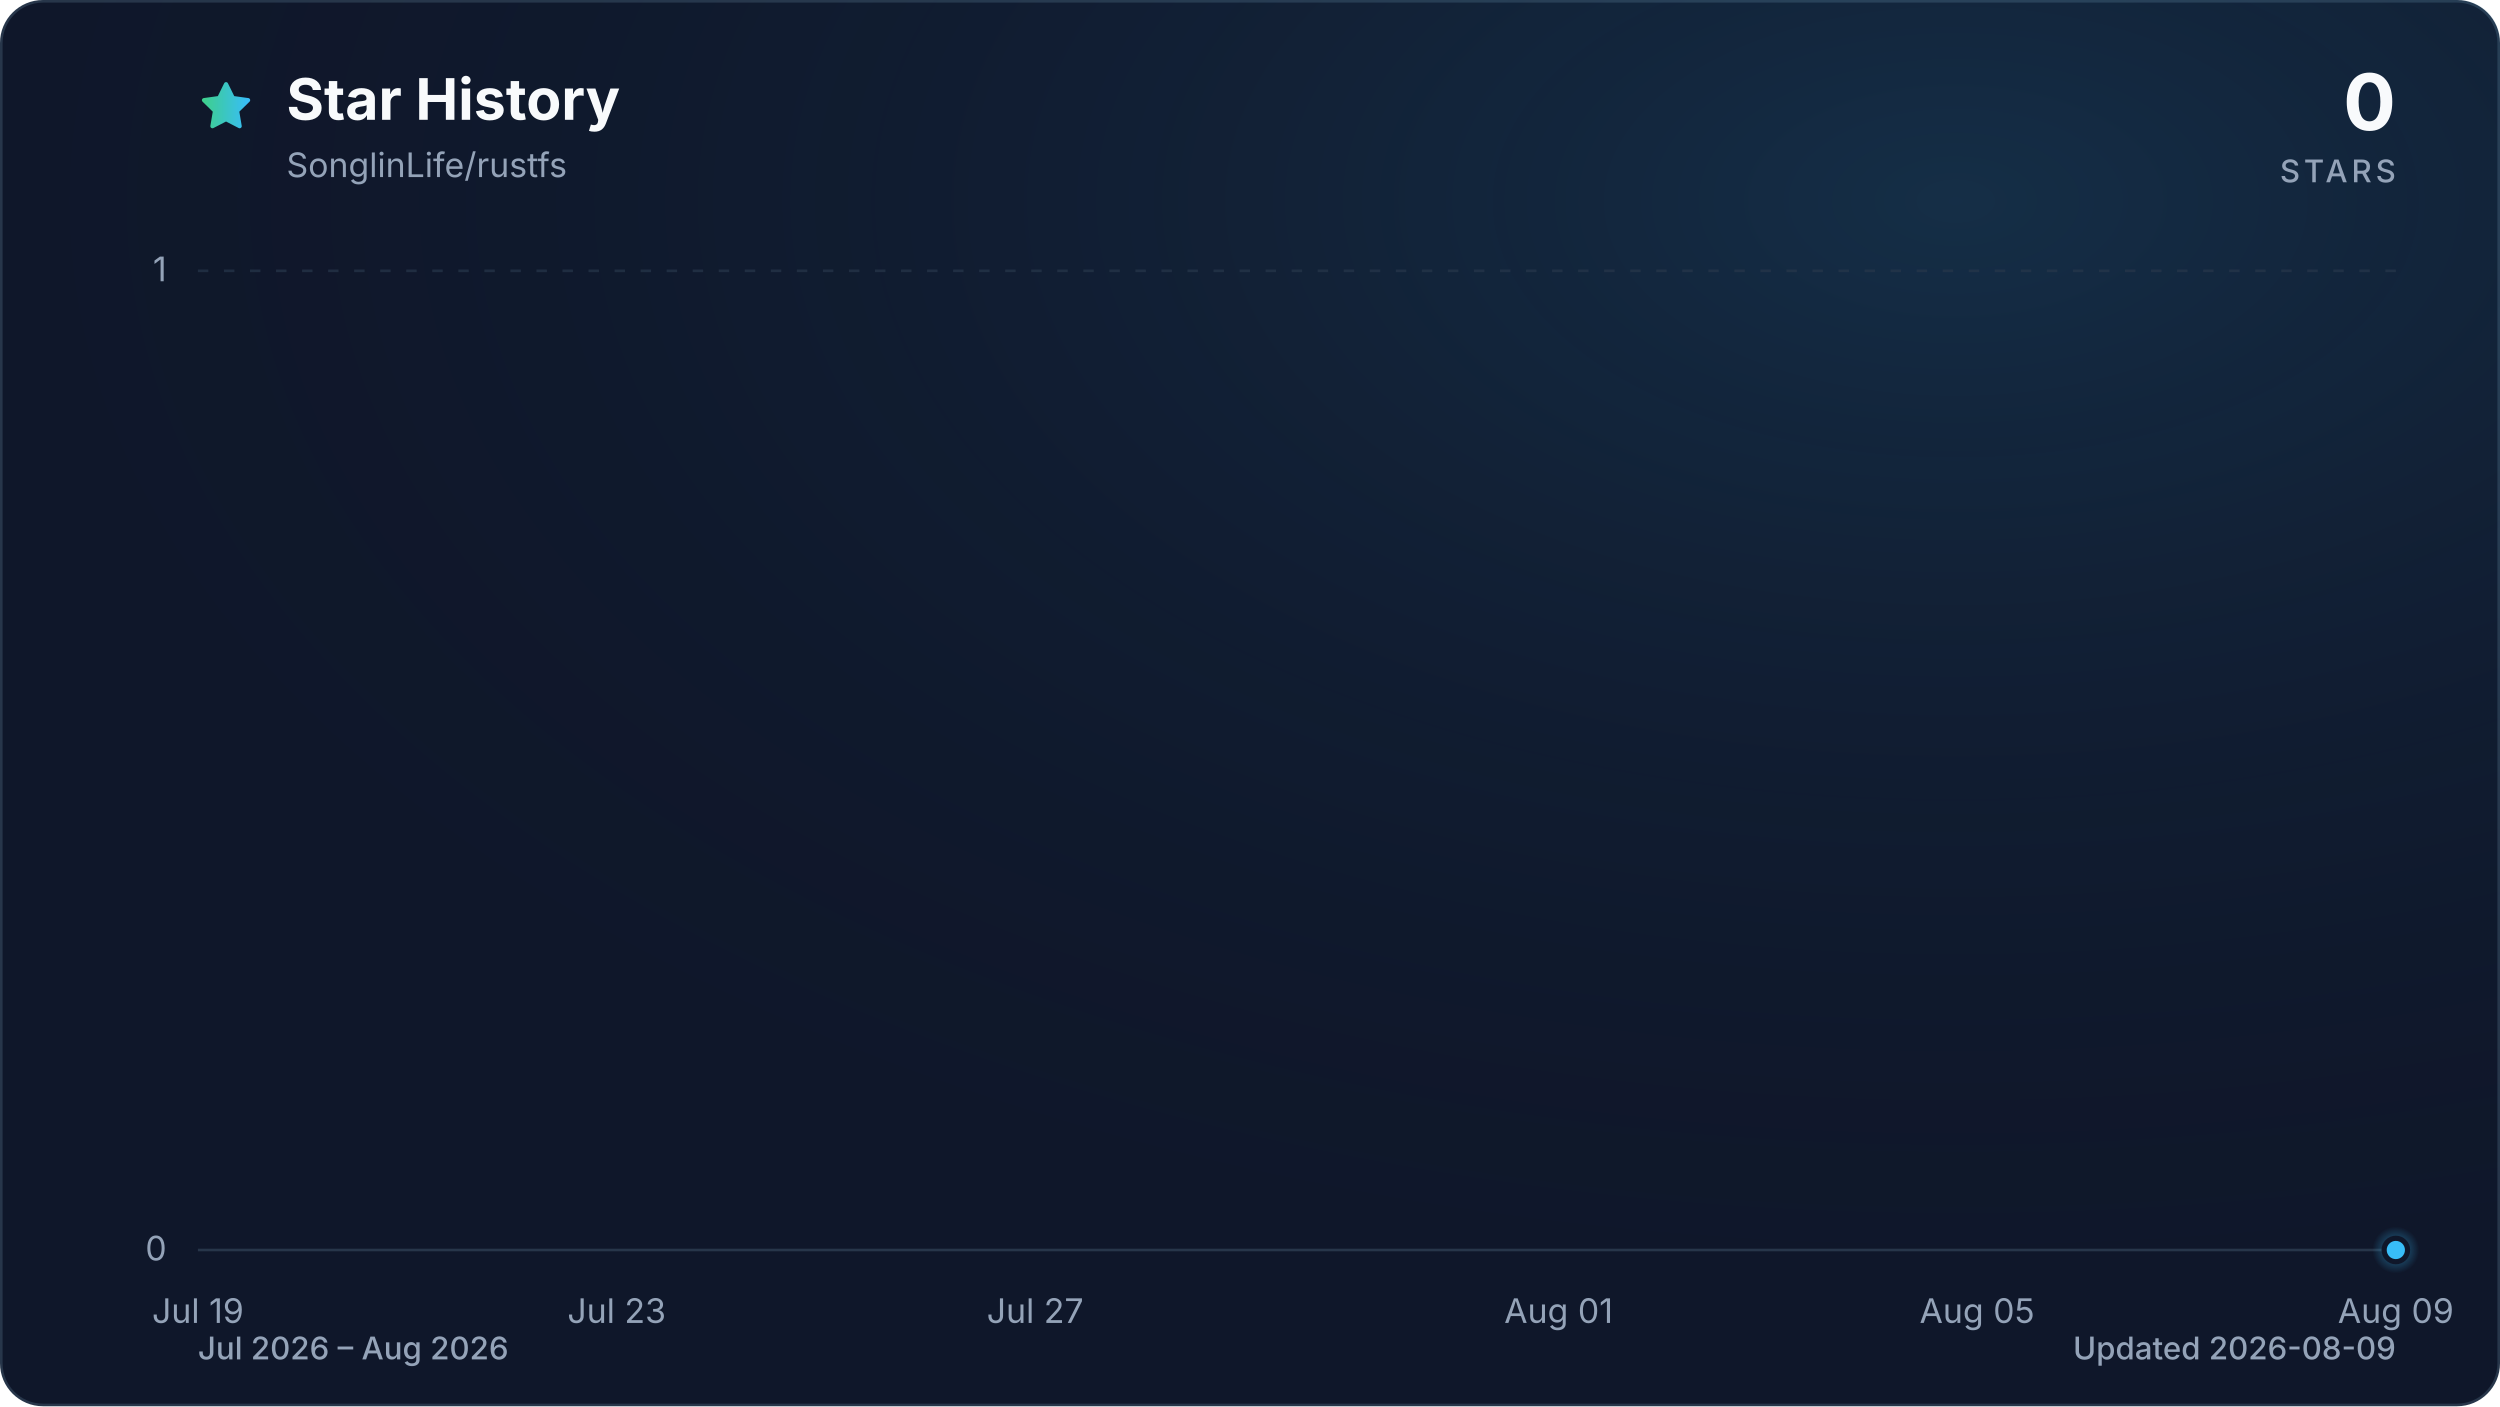
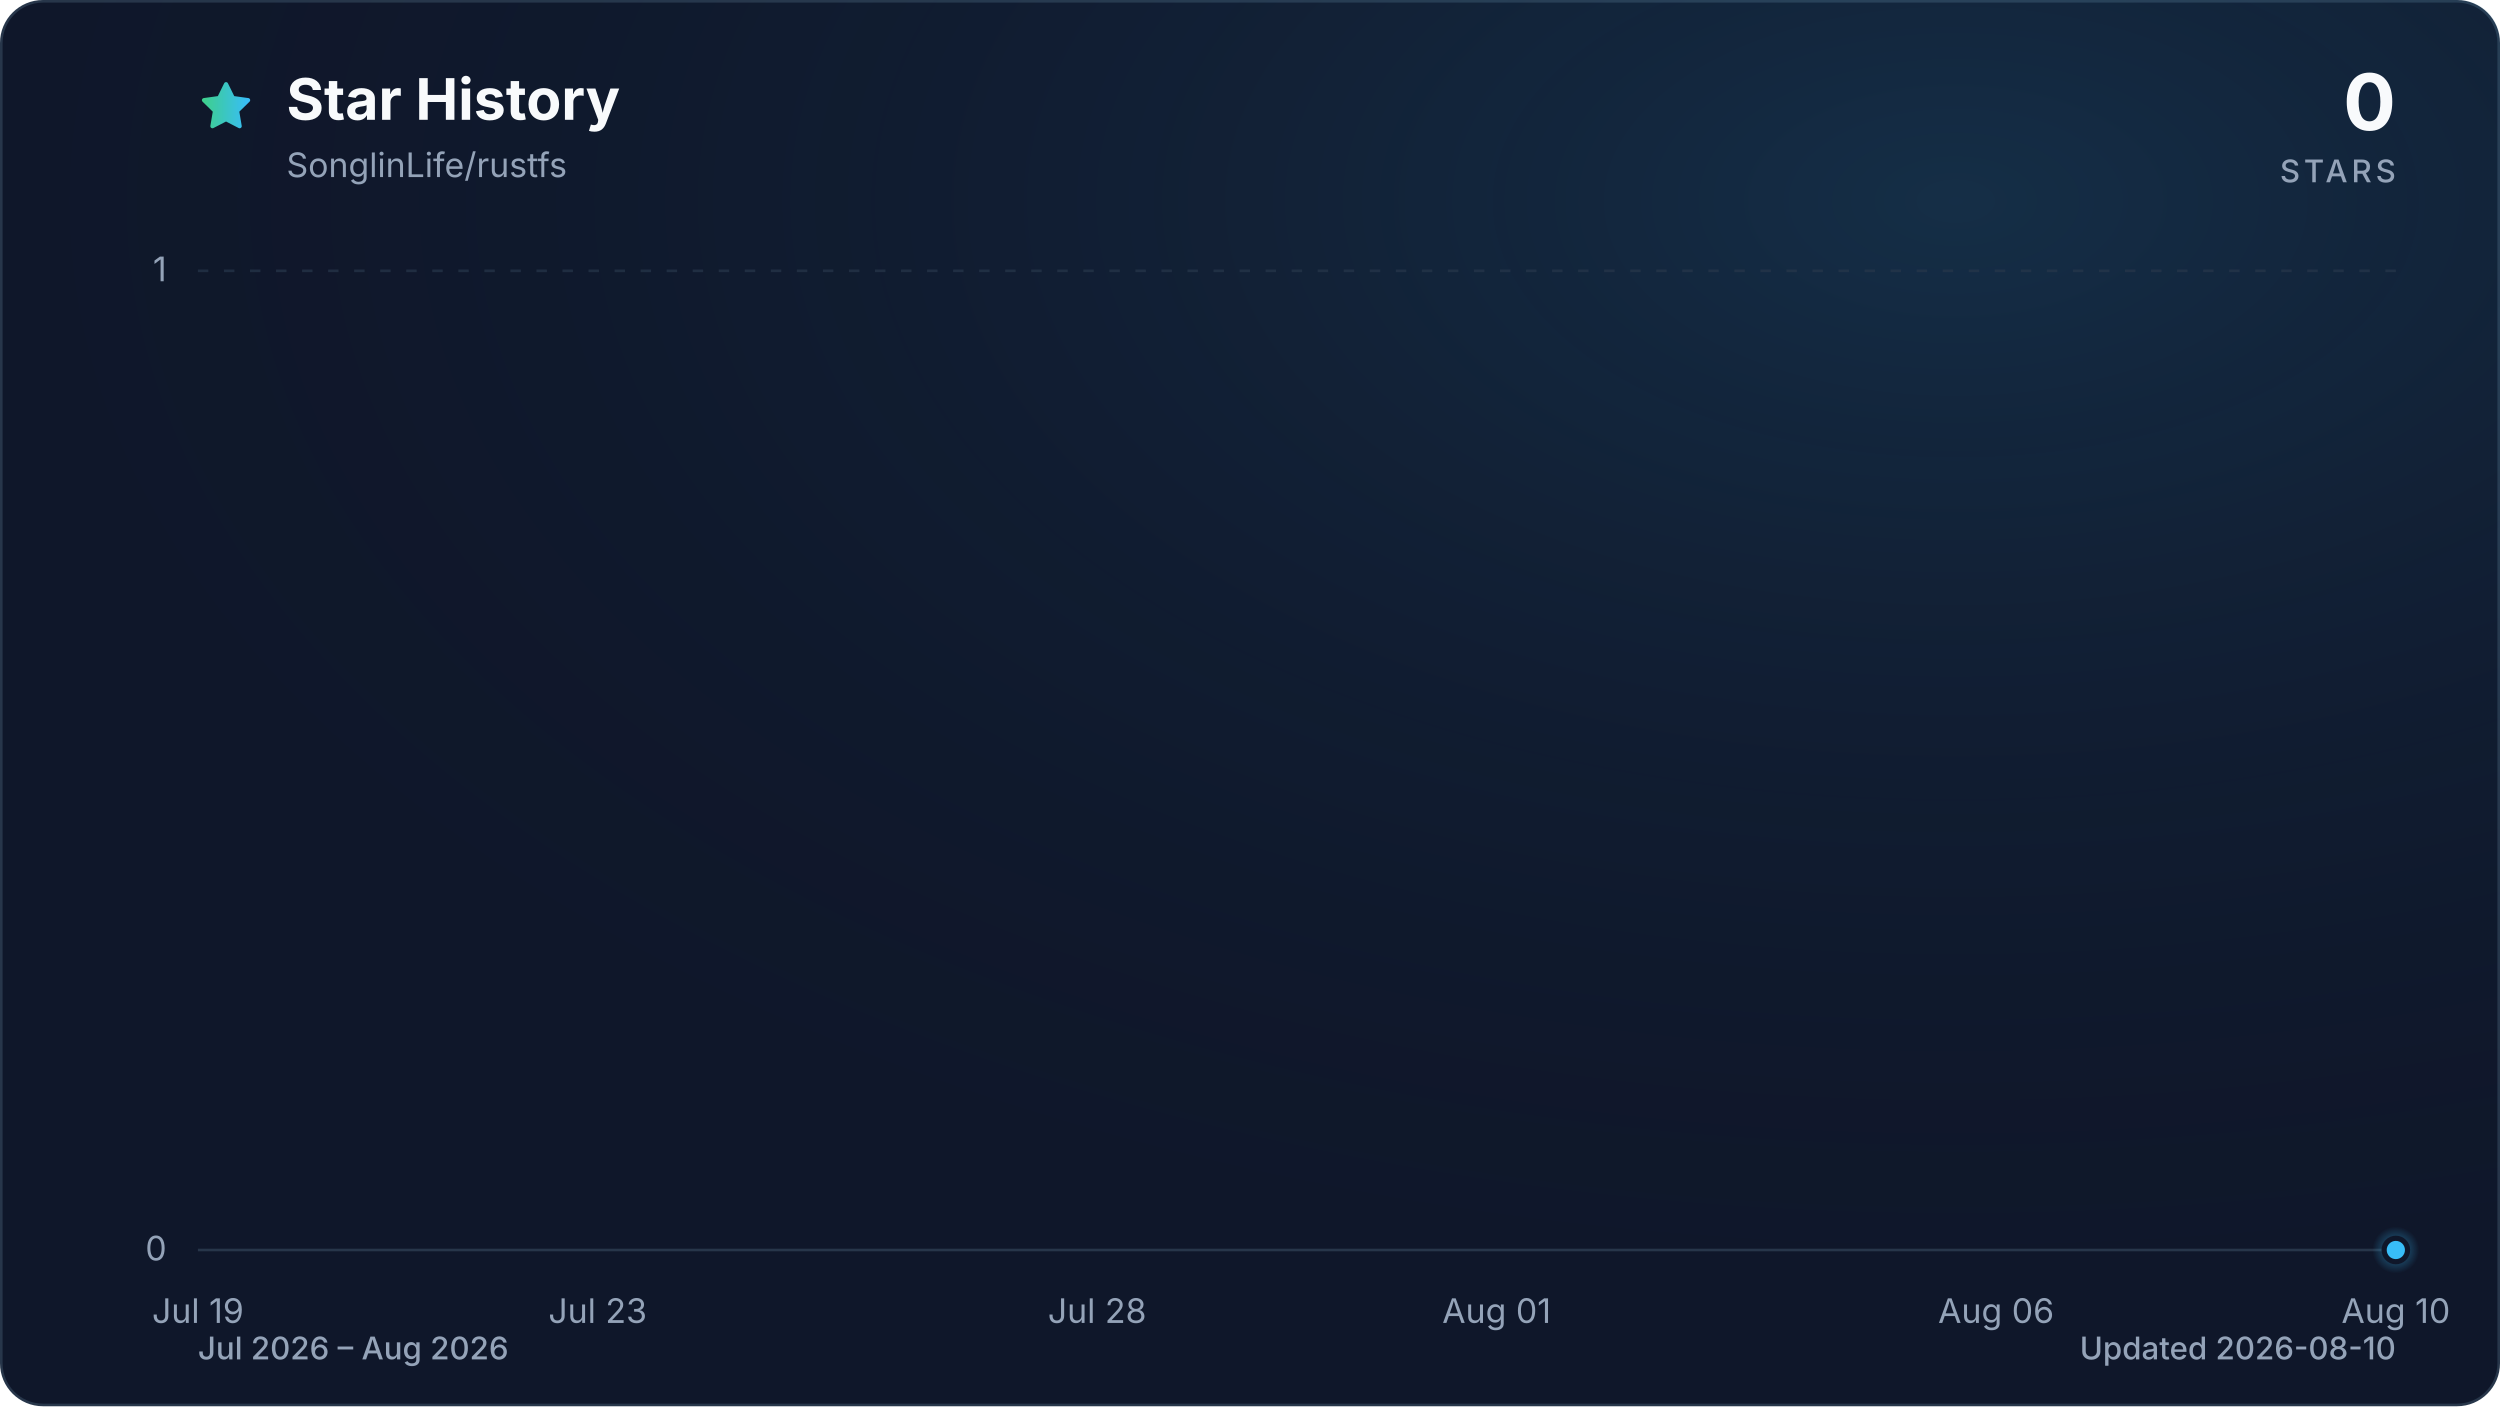
<svg xmlns="http://www.w3.org/2000/svg" viewBox="0 0 960 540" role="img" aria-labelledby="title description" data-style="gradient" data-variant="glow" data-animated="true">
  <defs>
    <linearGradient id="trend" x1="0" y1="0" x2="1" y2="0">
      <stop offset="0%" stop-color="#3ecf8e" />
      <stop offset="100%" stop-color="#38bdf8" />
    </linearGradient>
    <linearGradient id="area" x1="0" y1="0" x2="0" y2="1">
      <stop offset="0%" stop-color="#3ecf8e" stop-opacity="0.30" />
      <stop offset="55%" stop-color="#38bdf8" stop-opacity="0.10" />
      <stop offset="100%" stop-color="#38bdf8" stop-opacity="0.01" />
    </linearGradient>
    <radialGradient id="marker-halo" cx="50%" cy="50%" r="50%">
      <stop offset="0%" stop-color="#38bdf8" stop-opacity="0.55" />
      <stop offset="100%" stop-color="#38bdf8" stop-opacity="0" />
    </radialGradient>
    <radialGradient id="surface-glow" cx="78%" cy="14%" r="80%">
      <stop offset="0%" stop-color="#38bdf8" stop-opacity="0.14" />
      <stop offset="100%" stop-color="#0f172a" stop-opacity="0" />
    </radialGradient>
    <filter id="trend-glow" x="-20%" y="-20%" width="140%" height="140%">
      <feGaussianBlur stdDeviation="7" />
    </filter>
  </defs>
  <style>
.trend-enter{transform-box:fill-box;transform-origin:center;animation:trend-enter 520ms cubic-bezier(0.16,1,0.3,1)}
.marker-enter{transform-box:fill-box;transform-origin:center;animation:marker-enter 320ms cubic-bezier(0.16,1,0.3,1) 200ms both}
.marker-pulse{transform-box:fill-box;transform-origin:center;animation:marker-pulse 2.6s ease-out infinite}
@keyframes trend-enter{from{opacity:.35;transform:translateY(10px)}to{opacity:1;transform:translateY(0)}}
@keyframes marker-enter{from{opacity:0;transform:scale(.4)}to{opacity:1;transform:scale(1)}}
@keyframes marker-pulse{0%{opacity:.5;transform:scale(.7)}70%,100%{opacity:0;transform:scale(2.1)}}
@media (prefers-reduced-motion:reduce){.trend-enter,.marker-enter,.marker-pulse{animation:none!important}}
@media (prefers-reduced-motion:reduce){.marker-pulse{opacity:0}}
</style>
  <rect x="0.5" y="0.5" width="959" height="539" fill="#0f172a" stroke="#27364a" stroke-width="1" rx="16" />
  <rect width="960" height="540" fill="url(#surface-glow)" rx="16" />
  <path d="M12 2.6l2.9 5.9 6.5.9-4.7 4.6 1.1 6.5-5.8-3-5.8 3 1.1-6.5-4.7-4.6 6.5-.9L12 2.6Z" transform="translate(76 30) scale(.9)" fill="url(#trend)" stroke="url(#trend)" stroke-width="1.8" stroke-linejoin="round" aria-hidden="true" />
  <text x="110" y="46" fill="#f8fafc" font-family="ui-sans-serif, system-ui, -apple-system, BlinkMacSystemFont, 'Segoe UI', sans-serif" font-size="22" font-weight="700">Star History</text>
  <text x="110" y="68" fill="#94a3b8" font-family="ui-sans-serif, system-ui, -apple-system, BlinkMacSystemFont, 'Segoe UI', sans-serif" font-size="13">SonglinLife/rustfs</text>
  <text x="920" y="50" fill="#f8fafc" font-family="ui-sans-serif, system-ui, -apple-system, BlinkMacSystemFont, 'Segoe UI', sans-serif" font-size="30" font-weight="700" text-anchor="end">0</text>
  <text x="920" y="70" fill="#94a3b8" font-family="ui-sans-serif, system-ui, -apple-system, BlinkMacSystemFont, 'Segoe UI', sans-serif" font-size="12" font-weight="500" letter-spacing="1.5" text-anchor="end">STARS</text>
  <line x1="76" y1="480.0" x2="920" y2="480.0" stroke="#27364a" stroke-width="1" stroke-dasharray="0" opacity="1" />
  <text x="64" y="484.0" fill="#94a3b8" font-family="ui-sans-serif, system-ui, -apple-system, BlinkMacSystemFont, 'Segoe UI', sans-serif" font-size="13" text-anchor="end">0</text>
  <line x1="76" y1="104.0" x2="920" y2="104.0" stroke="#27364a" stroke-width="1" stroke-dasharray="4 6" opacity="0.7" />
  <text x="64" y="108.0" fill="#94a3b8" font-family="ui-sans-serif, system-ui, -apple-system, BlinkMacSystemFont, 'Segoe UI', sans-serif" font-size="13" text-anchor="end">1</text>
  <text x="76.0" y="508" fill="#94a3b8" font-family="ui-sans-serif, system-ui, -apple-system, BlinkMacSystemFont, 'Segoe UI', sans-serif" font-size="13" text-anchor="middle">Jul 19</text>
-   <text x="236.8" y="508" fill="#94a3b8" font-family="ui-sans-serif, system-ui, -apple-system, BlinkMacSystemFont, 'Segoe UI', sans-serif" font-size="13" text-anchor="middle">Jul 23</text>
-   <text x="397.5" y="508" fill="#94a3b8" font-family="ui-sans-serif, system-ui, -apple-system, BlinkMacSystemFont, 'Segoe UI', sans-serif" font-size="13" text-anchor="middle">Jul 27</text>
-   <text x="598.5" y="508" fill="#94a3b8" font-family="ui-sans-serif, system-ui, -apple-system, BlinkMacSystemFont, 'Segoe UI', sans-serif" font-size="13" text-anchor="middle">Aug 01</text>
-   <text x="759.2" y="508" fill="#94a3b8" font-family="ui-sans-serif, system-ui, -apple-system, BlinkMacSystemFont, 'Segoe UI', sans-serif" font-size="13" text-anchor="middle">Aug 05</text>
-   <text x="920.0" y="508" fill="#94a3b8" font-family="ui-sans-serif, system-ui, -apple-system, BlinkMacSystemFont, 'Segoe UI', sans-serif" font-size="13" text-anchor="middle">Aug 09</text>
+   <text x="229.5" y="508" fill="#94a3b8" font-family="ui-sans-serif, system-ui, -apple-system, BlinkMacSystemFont, 'Segoe UI', sans-serif" font-size="13" text-anchor="middle">Jul 23</text>
+   <text x="421.3" y="508" fill="#94a3b8" font-family="ui-sans-serif, system-ui, -apple-system, BlinkMacSystemFont, 'Segoe UI', sans-serif" font-size="13" text-anchor="middle">Jul 28</text>
+   <text x="574.7" y="508" fill="#94a3b8" font-family="ui-sans-serif, system-ui, -apple-system, BlinkMacSystemFont, 'Segoe UI', sans-serif" font-size="13" text-anchor="middle">Aug 01</text>
+   <text x="766.5" y="508" fill="#94a3b8" font-family="ui-sans-serif, system-ui, -apple-system, BlinkMacSystemFont, 'Segoe UI', sans-serif" font-size="13" text-anchor="middle">Aug 06</text>
+   <text x="920.0" y="508" fill="#94a3b8" font-family="ui-sans-serif, system-ui, -apple-system, BlinkMacSystemFont, 'Segoe UI', sans-serif" font-size="13" text-anchor="middle">Aug 10</text>
  <g class="trend-enter">
-     <path d="M 76.0 480.0 C 89.4 480.0, 102.8 480.0, 116.2 480.0 C 129.6 480.0, 143.0 480.0, 156.4 480.0 C 169.8 480.0, 183.2 480.0, 196.6 480.0 C 210.0 480.0, 223.4 480.0, 236.8 480.0 C 250.2 480.0, 263.6 480.0, 277.0 480.0 C 290.3 480.0, 303.7 480.0, 317.1 480.0 C 330.5 480.0, 343.9 480.0, 357.3 480.0 C 370.7 480.0, 384.1 480.0, 397.5 480.0 C 410.9 480.0, 424.3 480.0, 437.7 480.0 C 451.1 480.0, 464.5 480.0, 477.9 480.0 C 491.3 480.0, 504.7 480.0, 518.1 480.0 C 531.5 480.0, 544.9 480.0, 558.3 480.0 C 571.7 480.0, 585.1 480.0, 598.5 480.0 C 611.9 480.0, 625.3 480.0, 638.7 480.0 C 652.1 480.0, 665.5 480.0, 678.9 480.0 C 692.3 480.0, 705.7 480.0, 719.0 480.0 C 732.4 480.0, 745.8 480.0, 759.2 480.0 C 772.6 480.0, 786.0 480.0, 799.4 480.0 C 812.8 480.0, 826.2 480.0, 839.6 480.0 C 853.0 480.0, 866.4 480.0, 879.8 480.0 C 893.2 480.0, 906.6 480.0, 920.0 480.0 L 920.0 480.0 L 76.0 480.0 Z" fill="url(#area)" />
-     <path d="M 76.0 480.0 C 89.4 480.0, 102.8 480.0, 116.2 480.0 C 129.6 480.0, 143.0 480.0, 156.4 480.0 C 169.8 480.0, 183.2 480.0, 196.6 480.0 C 210.0 480.0, 223.4 480.0, 236.8 480.0 C 250.2 480.0, 263.6 480.0, 277.0 480.0 C 290.3 480.0, 303.7 480.0, 317.1 480.0 C 330.5 480.0, 343.9 480.0, 357.3 480.0 C 370.7 480.0, 384.1 480.0, 397.5 480.0 C 410.9 480.0, 424.3 480.0, 437.7 480.0 C 451.1 480.0, 464.5 480.0, 477.9 480.0 C 491.3 480.0, 504.7 480.0, 518.1 480.0 C 531.5 480.0, 544.9 480.0, 558.3 480.0 C 571.7 480.0, 585.1 480.0, 598.5 480.0 C 611.9 480.0, 625.3 480.0, 638.7 480.0 C 652.1 480.0, 665.5 480.0, 678.9 480.0 C 692.3 480.0, 705.7 480.0, 719.0 480.0 C 732.4 480.0, 745.8 480.0, 759.2 480.0 C 772.6 480.0, 786.0 480.0, 799.4 480.0 C 812.8 480.0, 826.2 480.0, 839.6 480.0 C 853.0 480.0, 866.4 480.0, 879.8 480.0 C 893.2 480.0, 906.6 480.0, 920.0 480.0" fill="none" stroke="url(#trend)" stroke-width="12" stroke-linecap="round" stroke-linejoin="round" opacity="0.16" filter="url(#trend-glow)" />
-     <path d="M 76.0 480.0 C 89.4 480.0, 102.8 480.0, 116.2 480.0 C 129.6 480.0, 143.0 480.0, 156.4 480.0 C 169.8 480.0, 183.2 480.0, 196.6 480.0 C 210.0 480.0, 223.4 480.0, 236.8 480.0 C 250.2 480.0, 263.6 480.0, 277.0 480.0 C 290.3 480.0, 303.7 480.0, 317.1 480.0 C 330.5 480.0, 343.9 480.0, 357.3 480.0 C 370.7 480.0, 384.1 480.0, 397.5 480.0 C 410.9 480.0, 424.3 480.0, 437.7 480.0 C 451.1 480.0, 464.5 480.0, 477.9 480.0 C 491.3 480.0, 504.7 480.0, 518.1 480.0 C 531.5 480.0, 544.9 480.0, 558.3 480.0 C 571.7 480.0, 585.1 480.0, 598.5 480.0 C 611.9 480.0, 625.3 480.0, 638.7 480.0 C 652.1 480.0, 665.5 480.0, 678.9 480.0 C 692.3 480.0, 705.7 480.0, 719.0 480.0 C 732.4 480.0, 745.8 480.0, 759.2 480.0 C 772.6 480.0, 786.0 480.0, 799.4 480.0 C 812.8 480.0, 826.2 480.0, 839.6 480.0 C 853.0 480.0, 866.4 480.0, 879.8 480.0 C 893.2 480.0, 906.6 480.0, 920.0 480.0" fill="none" stroke="url(#trend)" stroke-width="3" stroke-linecap="round" stroke-linejoin="round" />
+     <path d="M 76.0 480.0 C 88.8 480.0, 101.6 480.0, 114.4 480.0 C 127.2 480.0, 139.9 480.0, 152.7 480.0 C 165.5 480.0, 178.3 480.0, 191.1 480.0 C 203.9 480.0, 216.7 480.0, 229.5 480.0 C 242.2 480.0, 255.0 480.0, 267.8 480.0 C 280.6 480.0, 293.4 480.0, 306.2 480.0 C 319.0 480.0, 331.8 480.0, 344.5 480.0 C 357.3 480.0, 370.1 480.0, 382.9 480.0 C 395.7 480.0, 408.5 480.0, 421.3 480.0 C 434.1 480.0, 446.8 480.0, 459.6 480.0 C 472.4 480.0, 485.2 480.0, 498.0 480.0 C 510.8 480.0, 523.6 480.0, 536.4 480.0 C 549.2 480.0, 561.9 480.0, 574.7 480.0 C 587.5 480.0, 600.3 480.0, 613.1 480.0 C 625.9 480.0, 638.7 480.0, 651.5 480.0 C 664.2 480.0, 677.0 480.0, 689.8 480.0 C 702.6 480.0, 715.4 480.0, 728.2 480.0 C 741.0 480.0, 753.8 480.0, 766.5 480.0 C 779.3 480.0, 792.1 480.0, 804.9 480.0 C 817.7 480.0, 830.5 480.0, 843.3 480.0 C 856.1 480.0, 868.8 480.0, 881.6 480.0 C 894.4 480.0, 907.2 480.0, 920.0 480.0 L 920.0 480.0 L 76.0 480.0 Z" fill="url(#area)" />
+     <path d="M 76.0 480.0 C 88.8 480.0, 101.6 480.0, 114.4 480.0 C 127.2 480.0, 139.9 480.0, 152.7 480.0 C 165.5 480.0, 178.3 480.0, 191.1 480.0 C 203.9 480.0, 216.7 480.0, 229.5 480.0 C 242.2 480.0, 255.0 480.0, 267.8 480.0 C 280.6 480.0, 293.4 480.0, 306.2 480.0 C 319.0 480.0, 331.8 480.0, 344.5 480.0 C 357.3 480.0, 370.1 480.0, 382.9 480.0 C 395.7 480.0, 408.5 480.0, 421.3 480.0 C 434.1 480.0, 446.8 480.0, 459.6 480.0 C 472.4 480.0, 485.2 480.0, 498.0 480.0 C 510.8 480.0, 523.6 480.0, 536.4 480.0 C 549.2 480.0, 561.9 480.0, 574.7 480.0 C 587.5 480.0, 600.3 480.0, 613.1 480.0 C 625.9 480.0, 638.7 480.0, 651.5 480.0 C 664.2 480.0, 677.0 480.0, 689.8 480.0 C 702.6 480.0, 715.4 480.0, 728.2 480.0 C 741.0 480.0, 753.8 480.0, 766.5 480.0 C 779.3 480.0, 792.1 480.0, 804.9 480.0 C 817.7 480.0, 830.5 480.0, 843.3 480.0 C 856.1 480.0, 868.8 480.0, 881.6 480.0 C 894.4 480.0, 907.2 480.0, 920.0 480.0" fill="none" stroke="url(#trend)" stroke-width="12" stroke-linecap="round" stroke-linejoin="round" opacity="0.16" filter="url(#trend-glow)" />
+     <path d="M 76.0 480.0 C 88.8 480.0, 101.6 480.0, 114.4 480.0 C 127.2 480.0, 139.9 480.0, 152.7 480.0 C 165.5 480.0, 178.3 480.0, 191.1 480.0 C 203.9 480.0, 216.7 480.0, 229.5 480.0 C 242.2 480.0, 255.0 480.0, 267.8 480.0 C 280.6 480.0, 293.4 480.0, 306.2 480.0 C 319.0 480.0, 331.8 480.0, 344.5 480.0 C 357.3 480.0, 370.1 480.0, 382.9 480.0 C 395.7 480.0, 408.5 480.0, 421.3 480.0 C 434.1 480.0, 446.8 480.0, 459.6 480.0 C 472.4 480.0, 485.2 480.0, 498.0 480.0 C 510.8 480.0, 523.6 480.0, 536.4 480.0 C 549.2 480.0, 561.9 480.0, 574.7 480.0 C 587.5 480.0, 600.3 480.0, 613.1 480.0 C 625.9 480.0, 638.7 480.0, 651.5 480.0 C 664.2 480.0, 677.0 480.0, 689.8 480.0 C 702.6 480.0, 715.4 480.0, 728.2 480.0 C 741.0 480.0, 753.8 480.0, 766.5 480.0 C 779.3 480.0, 792.1 480.0, 804.9 480.0 C 817.7 480.0, 830.5 480.0, 843.3 480.0 C 856.1 480.0, 868.8 480.0, 881.6 480.0 C 894.4 480.0, 907.2 480.0, 920.0 480.0" fill="none" stroke="url(#trend)" stroke-width="3" stroke-linecap="round" stroke-linejoin="round" />
  </g>
  <g class="marker-enter">
    <circle class="marker-pulse" cx="920.0" cy="480.0" r="9" fill="url(#marker-halo)" />
    <circle cx="920.0" cy="480.0" r="4.5" fill="#38bdf8" stroke="#0f172a" stroke-width="2" />
  </g>
  <text x="76" y="522" fill="#94a3b8" font-family="ui-sans-serif, system-ui, -apple-system, BlinkMacSystemFont, 'Segoe UI', sans-serif" font-size="12" font-weight="500">Jul 2026 – Aug 2026</text>
-   <text x="920" y="522" fill="#94a3b8" font-family="ui-sans-serif, system-ui, -apple-system, BlinkMacSystemFont, 'Segoe UI', sans-serif" font-size="12" font-weight="500" text-anchor="end">Updated 2026-08-09</text>
+   <text x="920" y="522" fill="#94a3b8" font-family="ui-sans-serif, system-ui, -apple-system, BlinkMacSystemFont, 'Segoe UI', sans-serif" font-size="12" font-weight="500" text-anchor="end">Updated 2026-08-10</text>
</svg>
